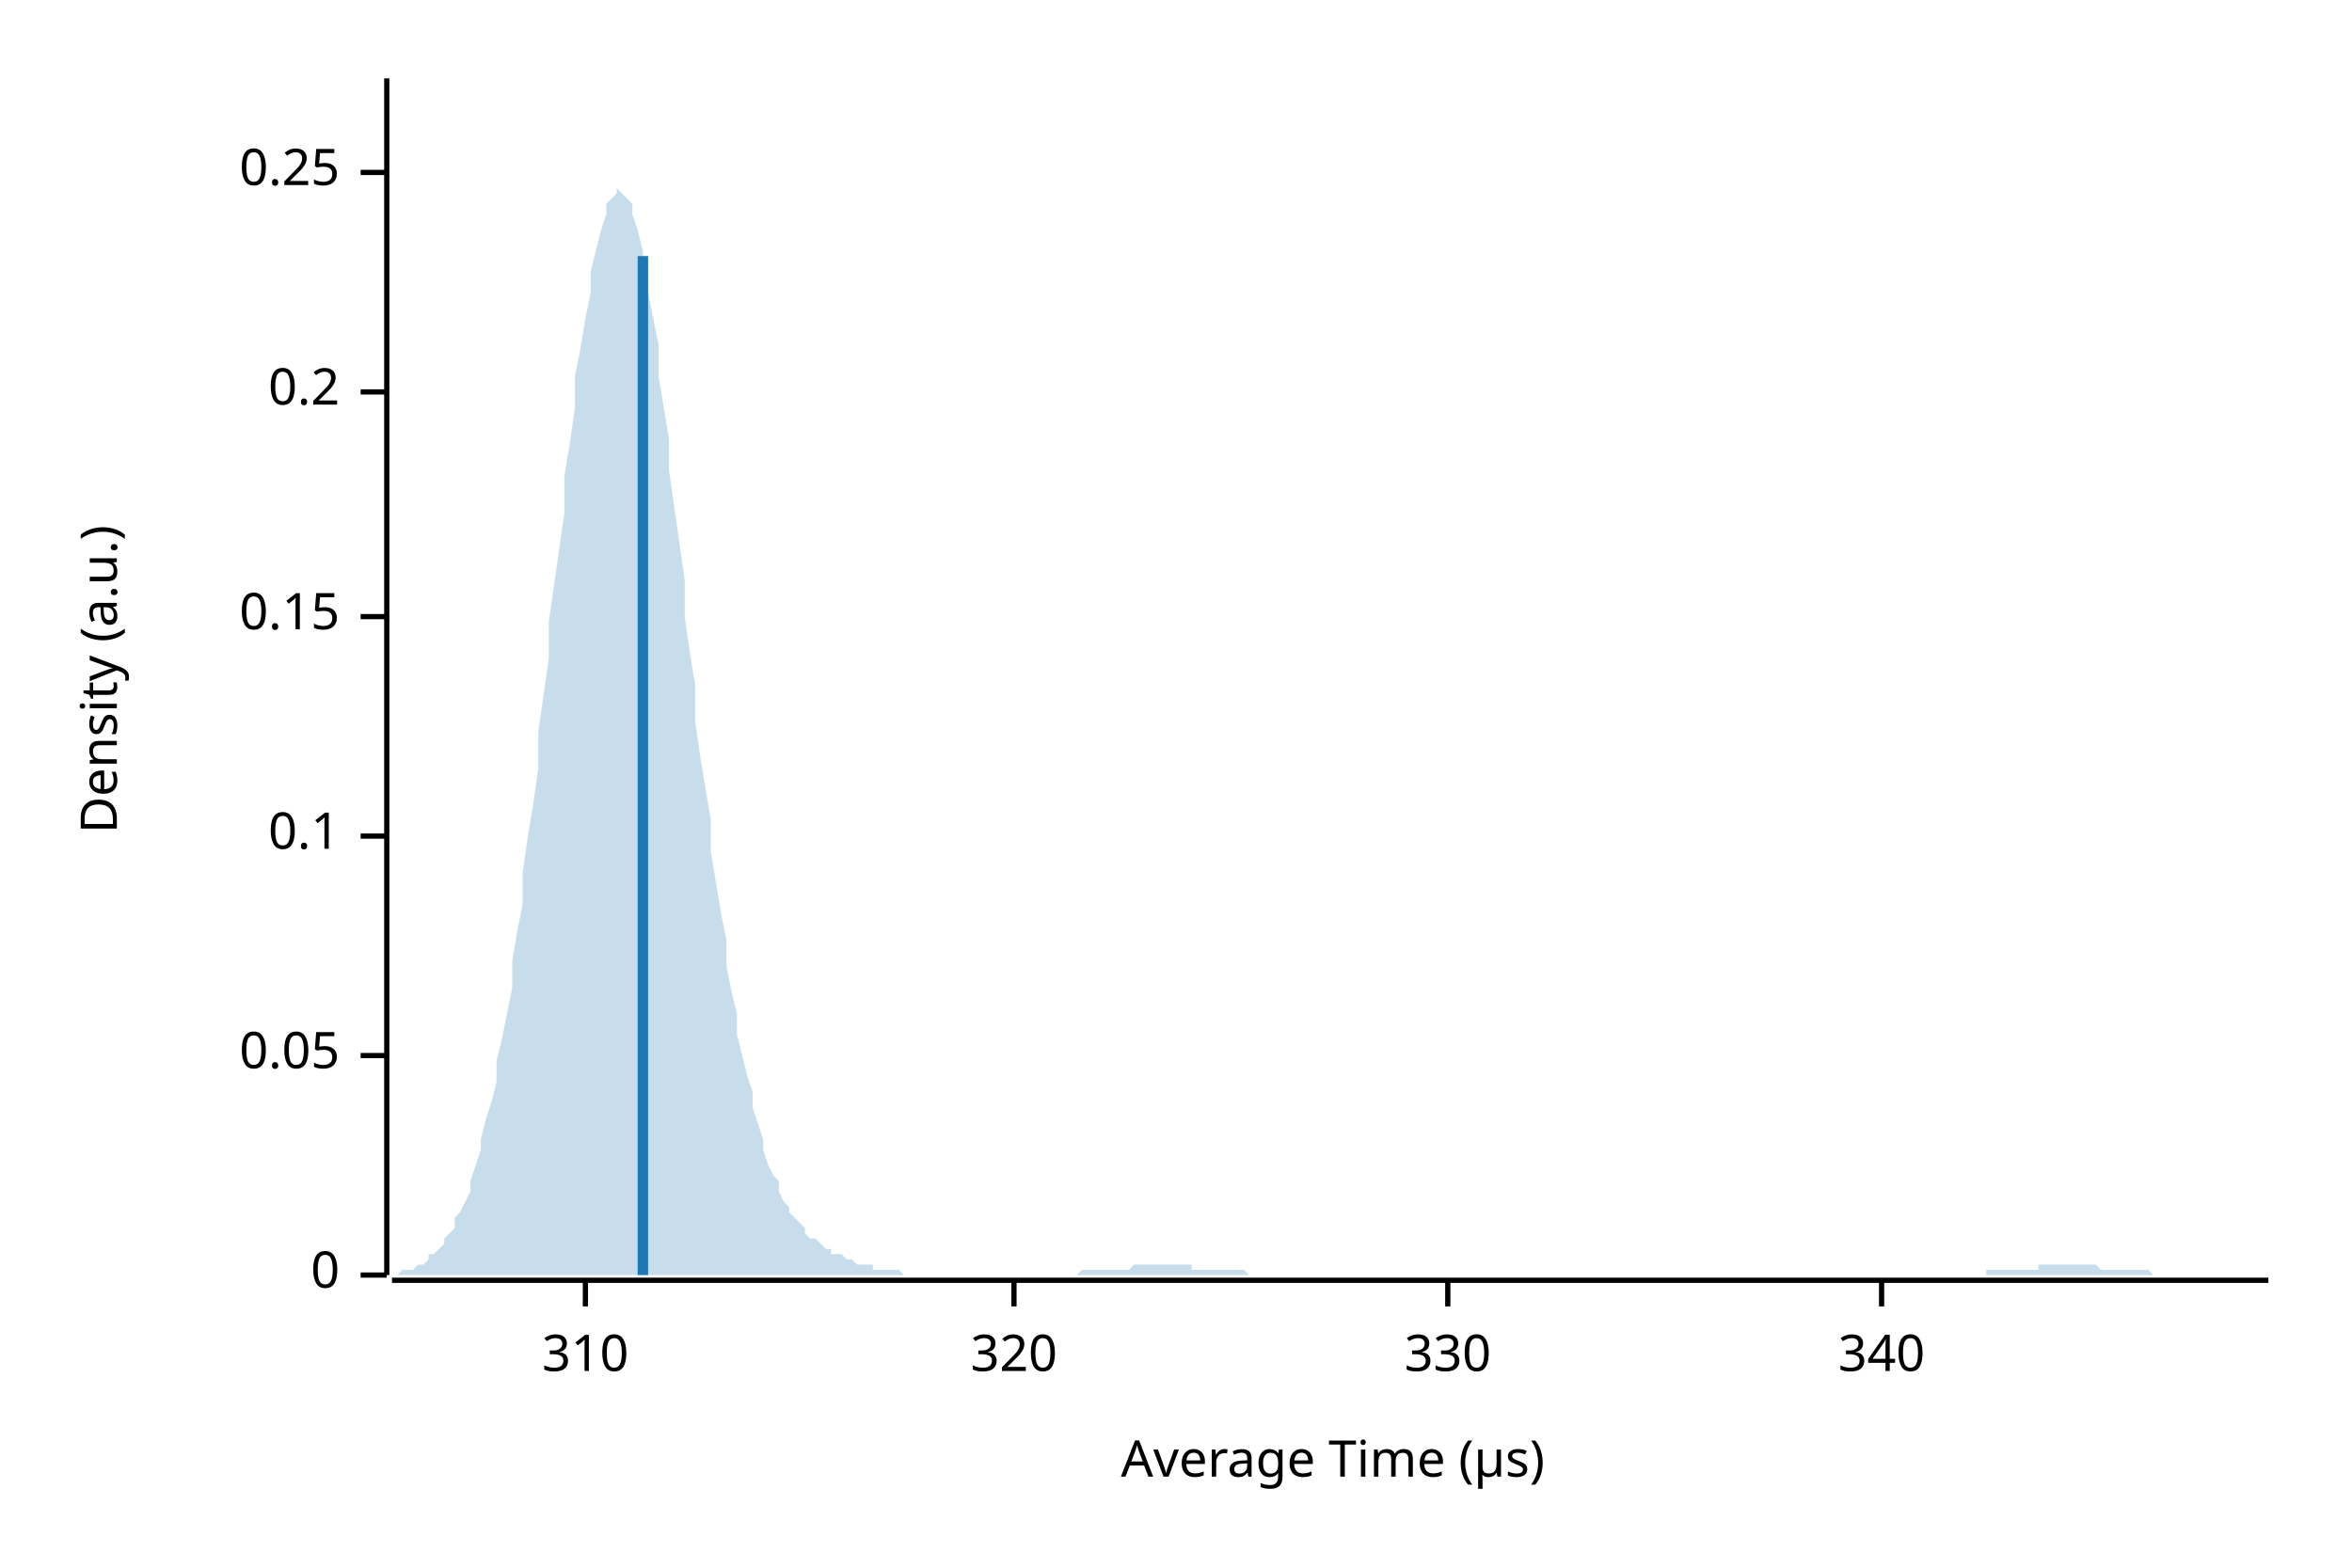
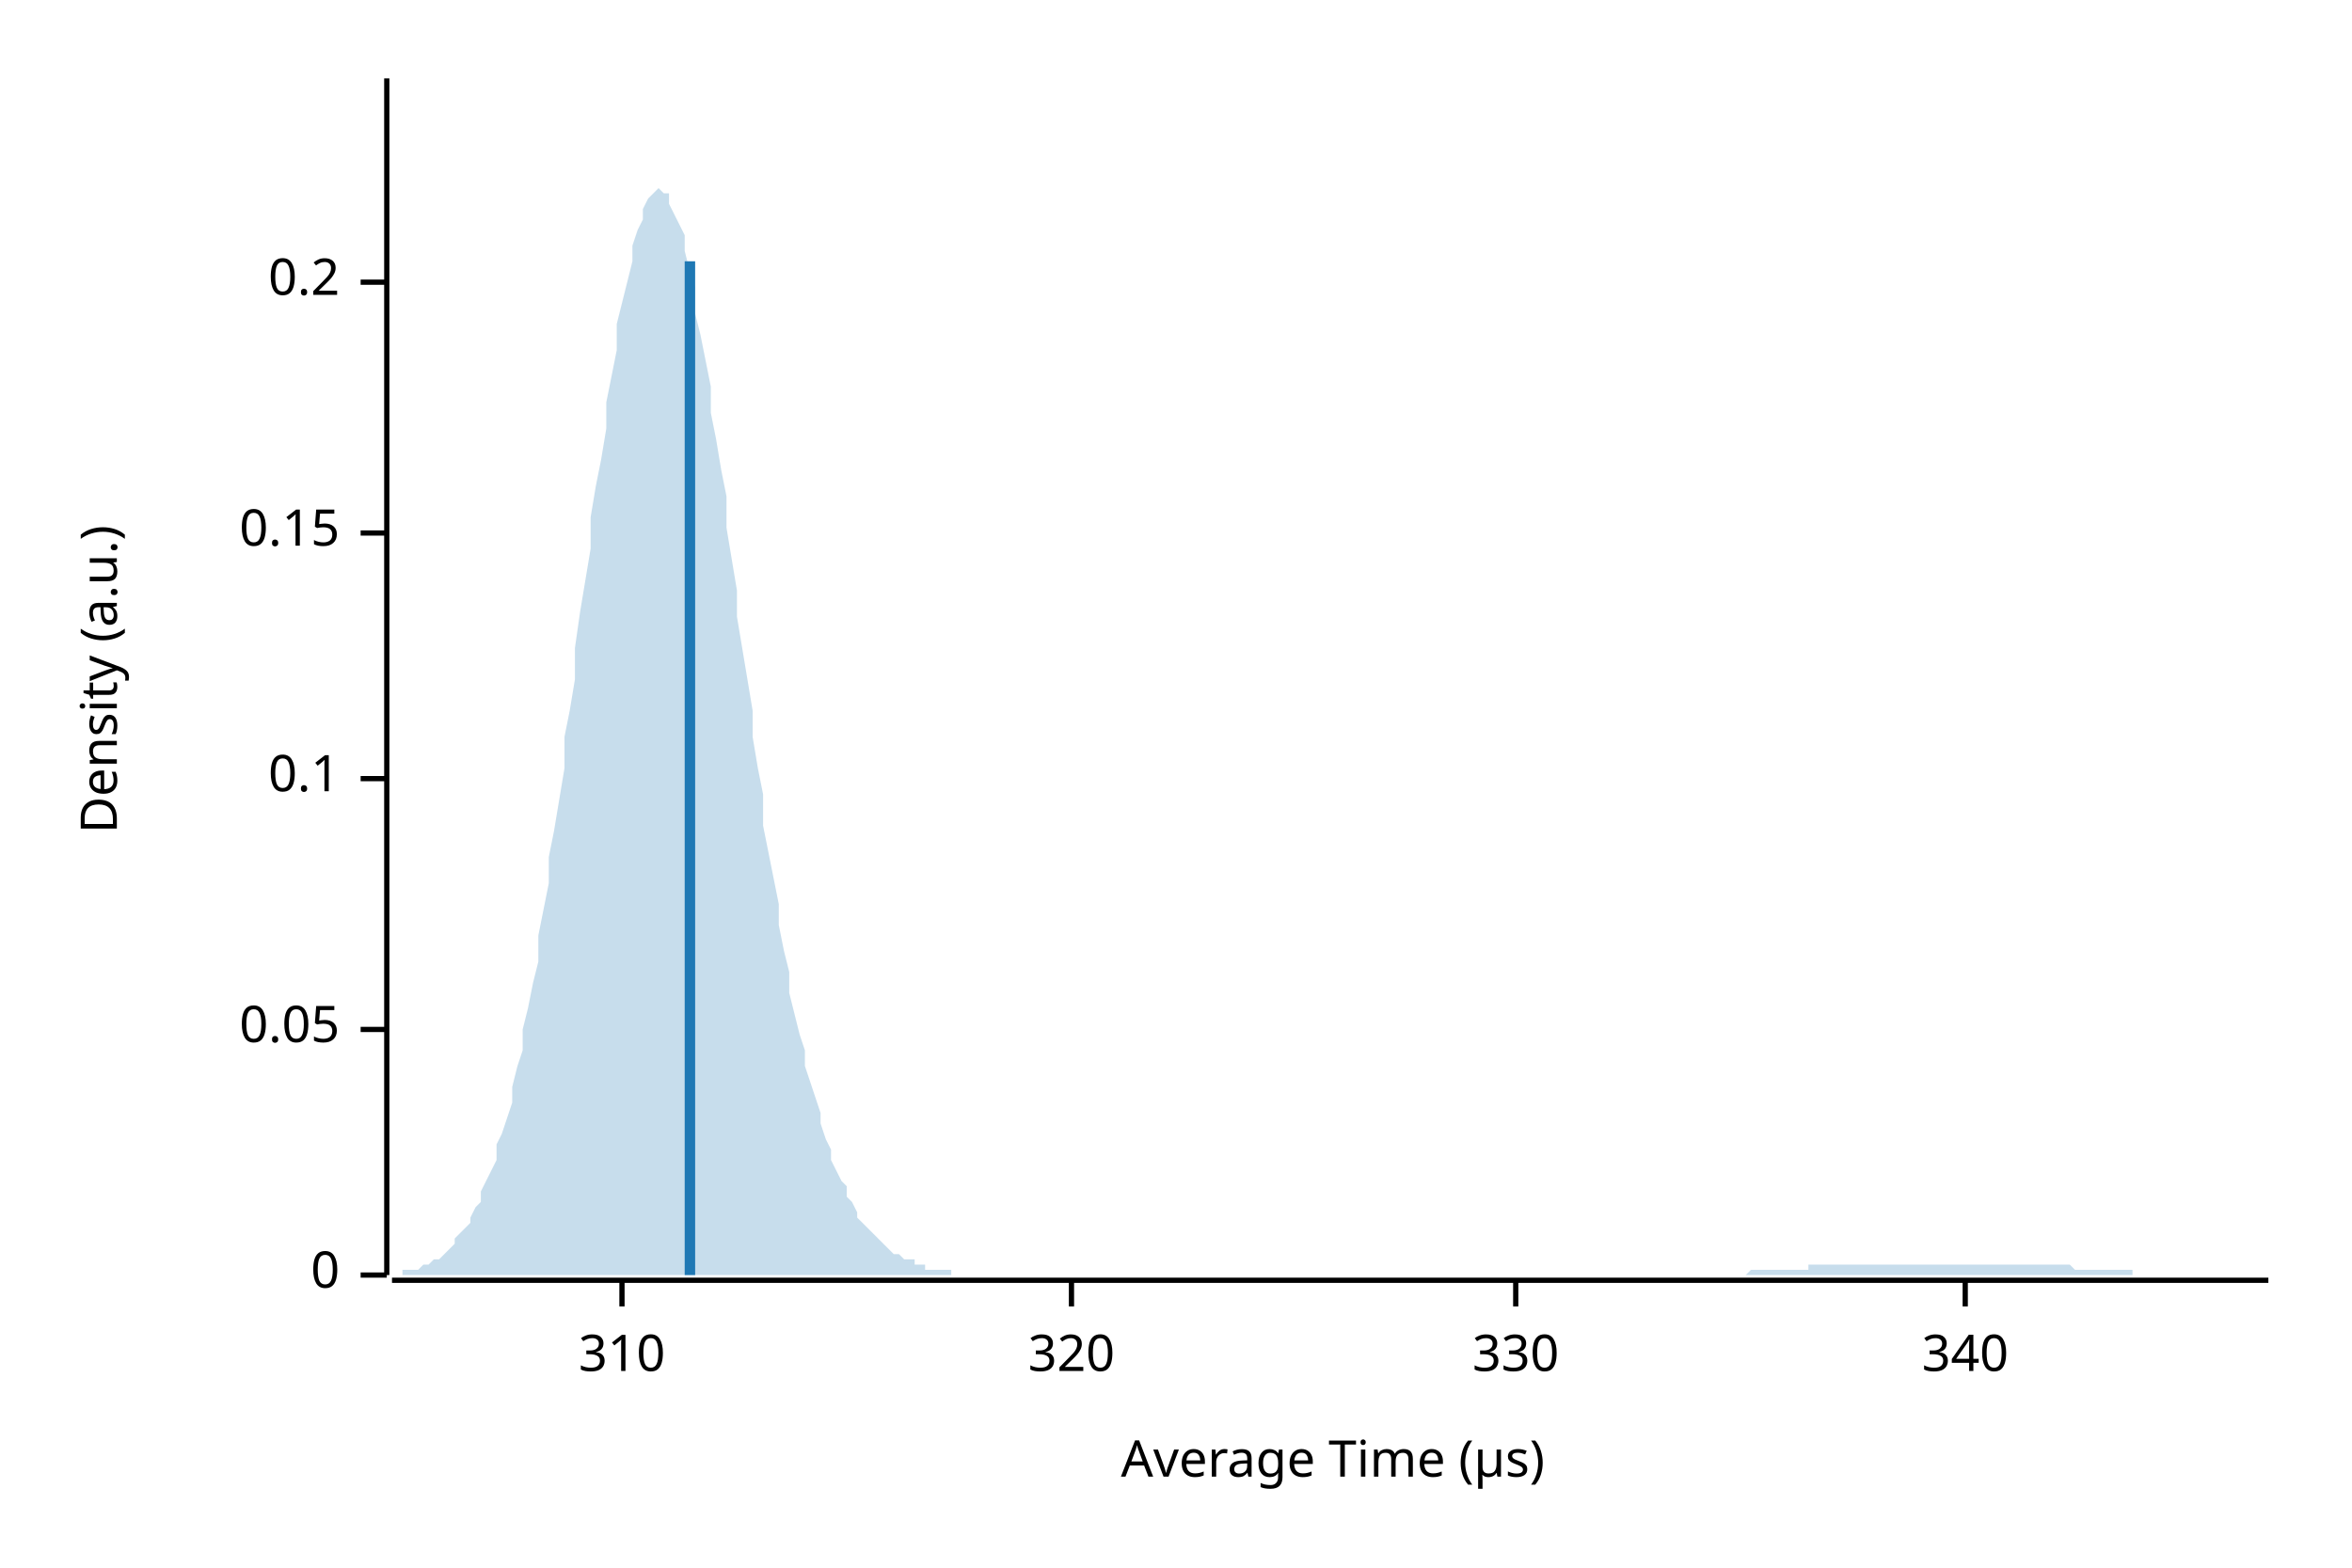
<svg xmlns="http://www.w3.org/2000/svg" width="450" height="300" viewBox="0 0 450 300">
  <text x="15" y="130" dy="0.76em" text-anchor="middle" font-family="sans-serif" font-size="9.677" opacity="1" fill="#000000" transform="rotate(270, 15, 130)">
Density (a.u.)
</text>
  <text x="255" y="285" dy="-0.5ex" text-anchor="middle" font-family="sans-serif" font-size="9.677" opacity="1" fill="#000000">
Average Time (µs)
</text>
  <polyline fill="none" opacity="1" stroke="#000000" stroke-width="1" points="74,15 74,244 " />
  <text x="65" y="244" dy="0.5ex" text-anchor="end" font-family="sans-serif" font-size="9.677" opacity="1" fill="#000000">
0
</text>
  <polyline fill="none" opacity="1" stroke="#000000" stroke-width="1" points="69,244 74,244 " />
-   <text x="65" y="202" dy="0.5ex" text-anchor="end" font-family="sans-serif" font-size="9.677" opacity="1" fill="#000000">
+   <text x="65" y="197" dy="0.5ex" text-anchor="end" font-family="sans-serif" font-size="9.677" opacity="1" fill="#000000">
0.05
</text>
-   <polyline fill="none" opacity="1" stroke="#000000" stroke-width="1" points="69,202 74,202 " />
-   <text x="65" y="160" dy="0.5ex" text-anchor="end" font-family="sans-serif" font-size="9.677" opacity="1" fill="#000000">
+   <polyline fill="none" opacity="1" stroke="#000000" stroke-width="1" points="69,197 74,197 " />
+   <text x="65" y="149" dy="0.5ex" text-anchor="end" font-family="sans-serif" font-size="9.677" opacity="1" fill="#000000">
0.1
</text>
-   <polyline fill="none" opacity="1" stroke="#000000" stroke-width="1" points="69,160 74,160 " />
-   <text x="65" y="118" dy="0.5ex" text-anchor="end" font-family="sans-serif" font-size="9.677" opacity="1" fill="#000000">
+   <polyline fill="none" opacity="1" stroke="#000000" stroke-width="1" points="69,149 74,149 " />
+   <text x="65" y="102" dy="0.5ex" text-anchor="end" font-family="sans-serif" font-size="9.677" opacity="1" fill="#000000">
0.15
</text>
-   <polyline fill="none" opacity="1" stroke="#000000" stroke-width="1" points="69,118 74,118 " />
-   <text x="65" y="75" dy="0.5ex" text-anchor="end" font-family="sans-serif" font-size="9.677" opacity="1" fill="#000000">
+   <polyline fill="none" opacity="1" stroke="#000000" stroke-width="1" points="69,102 74,102 " />
+   <text x="65" y="54" dy="0.5ex" text-anchor="end" font-family="sans-serif" font-size="9.677" opacity="1" fill="#000000">
0.2
</text>
-   <polyline fill="none" opacity="1" stroke="#000000" stroke-width="1" points="69,75 74,75 " />
-   <text x="65" y="33" dy="0.5ex" text-anchor="end" font-family="sans-serif" font-size="9.677" opacity="1" fill="#000000">
- 0.25
- </text>
-   <polyline fill="none" opacity="1" stroke="#000000" stroke-width="1" points="69,33 74,33 " />
+   <polyline fill="none" opacity="1" stroke="#000000" stroke-width="1" points="69,54 74,54 " />
  <polyline fill="none" opacity="1" stroke="#000000" stroke-width="1" points="75,245 434,245 " />
-   <text x="112" y="255" dy="0.76em" text-anchor="middle" font-family="sans-serif" font-size="9.677" opacity="1" fill="#000000">
+   <text x="119" y="255" dy="0.76em" text-anchor="middle" font-family="sans-serif" font-size="9.677" opacity="1" fill="#000000">
310
</text>
-   <polyline fill="none" opacity="1" stroke="#000000" stroke-width="1" points="112,245 112,250 " />
-   <text x="194" y="255" dy="0.76em" text-anchor="middle" font-family="sans-serif" font-size="9.677" opacity="1" fill="#000000">
+   <polyline fill="none" opacity="1" stroke="#000000" stroke-width="1" points="119,245 119,250 " />
+   <text x="205" y="255" dy="0.76em" text-anchor="middle" font-family="sans-serif" font-size="9.677" opacity="1" fill="#000000">
320
</text>
-   <polyline fill="none" opacity="1" stroke="#000000" stroke-width="1" points="194,245 194,250 " />
-   <text x="277" y="255" dy="0.76em" text-anchor="middle" font-family="sans-serif" font-size="9.677" opacity="1" fill="#000000">
+   <polyline fill="none" opacity="1" stroke="#000000" stroke-width="1" points="205,245 205,250 " />
+   <text x="290" y="255" dy="0.76em" text-anchor="middle" font-family="sans-serif" font-size="9.677" opacity="1" fill="#000000">
330
</text>
-   <polyline fill="none" opacity="1" stroke="#000000" stroke-width="1" points="277,245 277,250 " />
-   <text x="360" y="255" dy="0.76em" text-anchor="middle" font-family="sans-serif" font-size="9.677" opacity="1" fill="#000000">
+   <polyline fill="none" opacity="1" stroke="#000000" stroke-width="1" points="290,245 290,250 " />
+   <text x="376" y="255" dy="0.76em" text-anchor="middle" font-family="sans-serif" font-size="9.677" opacity="1" fill="#000000">
340
</text>
-   <polyline fill="none" opacity="1" stroke="#000000" stroke-width="1" points="360,245 360,250 " />
-   <polygon opacity="0.25" fill="#1F78B4" points="75,244 75,244 76,244 77,243 77,243 78,243 79,243 80,242 80,242 81,242 82,241 82,240 83,240 84,239 85,238 85,237 86,236 87,235 87,233 88,232 89,230 90,228 90,226 91,223 92,220 92,218 93,214 94,211 95,207 95,203 96,199 97,194 98,189 98,184 99,178 100,173 100,167 101,160 102,154 103,147 103,140 104,133 105,126 105,119 106,112 107,105 108,98 108,91 109,85 110,78 110,72 111,67 112,61 113,56 113,52 114,48 115,44 116,41 116,39 117,38 118,37 118,36 119,37 120,38 121,39 121,41 122,44 123,48 123,52 124,56 125,61 126,66 126,72 127,78 128,84 128,90 129,97 130,104 131,111 131,118 132,125 133,131 133,138 134,145 135,151 136,157 136,163 137,169 138,175 139,180 139,185 140,190 141,194 141,198 142,202 143,206 144,209 144,212 145,215 146,218 146,220 147,223 148,225 149,226 149,228 150,230 151,231 151,232 152,233 153,234 154,235 154,236 155,237 156,237 157,238 157,238 158,239 159,239 159,240 160,240 161,240 162,241 162,241 163,241 164,242 164,242 165,242 166,242 167,242 167,243 168,243 169,243 169,243 170,243 171,243 172,243 172,243 173,244 174,244 175,244 175,244 176,244 177,244 177,244 178,244 179,244 180,244 180,244 181,244 182,244 182,244 183,244 184,244 185,244 185,244 186,244 187,244 187,244 188,244 189,244 190,244 190,244 191,244 192,244 192,244 193,244 194,244 195,244 195,244 196,244 197,244 198,244 198,244 199,244 200,244 200,244 201,244 202,244 203,244 203,244 204,244 205,244 205,244 206,244 207,243 208,243 208,243 209,243 210,243 210,243 211,243 212,243 213,243 213,243 214,243 215,243 216,243 216,243 217,242 218,242 218,242 219,242 220,242 221,242 221,242 222,242 223,242 223,242 224,242 225,242 226,242 226,242 227,242 228,242 228,243 229,243 230,243 231,243 231,243 232,243 233,243 233,243 234,243 235,243 236,243 236,243 237,243 238,243 239,244 239,244 240,244 241,244 241,244 242,244 243,244 244,244 244,244 245,244 246,244 246,244 247,244 248,244 249,244 249,244 250,244 251,244 251,244 252,244 253,244 254,244 254,244 255,244 256,244 257,244 257,244 258,244 259,244 259,244 260,244 261,244 262,244 262,244 263,244 264,244 264,244 265,244 266,244 267,244 267,244 268,244 269,244 269,244 270,244 271,244 272,244 272,244 273,244 274,244 275,244 275,244 276,244 277,244 277,244 278,244 279,244 280,244 280,244 281,244 282,244 282,244 283,244 284,244 285,244 285,244 286,244 287,244 287,244 288,244 289,244 290,244 290,244 291,244 292,244 292,244 293,244 294,244 295,244 295,244 296,244 297,244 298,244 298,244 299,244 300,244 300,244 301,244 302,244 303,244 303,244 304,244 305,244 305,244 306,244 307,244 308,244 308,244 309,244 310,244 310,244 311,244 312,244 313,244 313,244 314,244 315,244 316,244 316,244 317,244 318,244 318,244 319,244 320,244 321,244 321,244 322,244 323,244 323,244 324,244 325,244 326,244 326,244 327,244 328,244 328,244 329,244 330,244 331,244 331,244 332,244 333,244 333,244 334,244 335,244 336,244 336,244 337,244 338,244 339,244 339,244 340,244 341,244 341,244 342,244 343,244 344,244 344,244 345,244 346,244 346,244 347,244 348,244 349,244 349,244 350,244 351,244 351,244 352,244 353,244 354,244 354,244 355,244 356,244 357,244 357,244 358,244 359,244 359,244 360,244 361,244 362,244 362,244 363,244 364,244 364,244 365,244 366,244 367,244 367,244 368,244 369,244 369,244 370,244 371,244 372,244 372,244 373,244 374,244 375,244 375,244 376,244 377,244 377,244 378,244 379,244 380,244 380,243 381,243 382,243 382,243 383,243 384,243 385,243 385,243 386,243 387,243 387,243 388,243 389,243 390,243 390,242 391,242 392,242 392,242 393,242 394,242 395,242 395,242 396,242 397,242 398,242 398,242 399,242 400,242 400,242 401,242 402,243 403,243 403,243 404,243 405,243 405,243 406,243 407,243 408,243 408,243 409,243 410,243 410,243 411,243 412,244 413,244 413,244 414,244 415,244 416,244 416,244 417,244 418,244 418,244 419,244 420,244 421,244 421,244 422,244 423,244 423,244 424,244 425,244 426,244 426,244 427,244 428,244 428,244 429,244 430,244 431,244 431,244 432,244 433,244 434,244 434,244 75,244 " />
-   <polyline fill="none" opacity="1" stroke="#1F78B4" stroke-width="2" points="123,244 123,49 " />
+   <polyline fill="none" opacity="1" stroke="#000000" stroke-width="1" points="376,245 376,250 " />
+   <polygon opacity="0.25" fill="#1F78B4" points="75,244 75,244 76,244 77,244 77,243 78,243 79,243 80,243 80,243 81,242 82,242 82,242 83,241 84,241 85,240 85,240 86,239 87,238 87,237 88,236 89,235 90,234 90,233 91,231 92,230 92,228 93,226 94,224 95,222 95,219 96,217 97,214 98,211 98,208 99,204 100,201 100,197 101,193 102,188 103,184 103,179 104,174 105,169 105,164 106,159 107,153 108,147 108,141 109,136 110,130 110,124 111,117 112,111 113,105 113,99 114,93 115,88 116,82 116,77 117,72 118,67 118,62 119,58 120,54 121,50 121,47 122,44 123,42 123,40 124,38 125,37 126,36 126,36 127,37 128,37 128,39 129,41 130,43 131,45 131,48 132,52 133,55 133,60 134,64 135,69 136,74 136,79 137,84 138,90 139,95 139,101 140,107 141,113 141,118 142,124 143,130 144,136 144,141 145,147 146,152 146,158 147,163 148,168 149,173 149,177 150,182 151,186 151,190 152,194 153,198 154,201 154,204 155,207 156,210 157,213 157,215 158,218 159,220 159,222 160,224 161,226 162,227 162,229 163,230 164,232 164,233 165,234 166,235 167,236 167,236 168,237 169,238 169,238 170,239 171,240 172,240 172,240 173,241 174,241 175,241 175,242 176,242 177,242 177,243 178,243 179,243 180,243 180,243 181,243 182,243 182,244 183,244 184,244 185,244 185,244 186,244 187,244 187,244 188,244 189,244 190,244 190,244 191,244 192,244 192,244 193,244 194,244 195,244 195,244 196,244 197,244 198,244 198,244 199,244 200,244 200,244 201,244 202,244 203,244 203,244 204,244 205,244 205,244 206,244 207,244 208,244 208,244 209,244 210,244 210,244 211,244 212,244 213,244 213,244 214,244 215,244 216,244 216,244 217,244 218,244 218,244 219,244 220,244 221,244 221,244 222,244 223,244 223,244 224,244 225,244 226,244 226,244 227,244 228,244 228,244 229,244 230,244 231,244 231,244 232,244 233,244 233,244 234,244 235,244 236,244 236,244 237,244 238,244 239,244 239,244 240,244 241,244 241,244 242,244 243,244 244,244 244,244 245,244 246,244 246,244 247,244 248,244 249,244 249,244 250,244 251,244 251,244 252,244 253,244 254,244 254,244 255,244 256,244 257,244 257,244 258,244 259,244 259,244 260,244 261,244 262,244 262,244 263,244 264,244 264,244 265,244 266,244 267,244 267,244 268,244 269,244 269,244 270,244 271,244 272,244 272,244 273,244 274,244 275,244 275,244 276,244 277,244 277,244 278,244 279,244 280,244 280,244 281,244 282,244 282,244 283,244 284,244 285,244 285,244 286,244 287,244 287,244 288,244 289,244 290,244 290,244 291,244 292,244 292,244 293,244 294,244 295,244 295,244 296,244 297,244 298,244 298,244 299,244 300,244 300,244 301,244 302,244 303,244 303,244 304,244 305,244 305,244 306,244 307,244 308,244 308,244 309,244 310,244 310,244 311,244 312,244 313,244 313,244 314,244 315,244 316,244 316,244 317,244 318,244 318,244 319,244 320,244 321,244 321,244 322,244 323,244 323,244 324,244 325,244 326,244 326,244 327,244 328,244 328,244 329,244 330,244 331,244 331,244 332,244 333,244 333,244 334,244 335,243 336,243 336,243 337,243 338,243 339,243 339,243 340,243 341,243 341,243 342,243 343,243 344,243 344,243 345,243 346,243 346,242 347,242 348,242 349,242 349,242 350,242 351,242 351,242 352,242 353,242 354,242 354,242 355,242 356,242 357,242 357,242 358,242 359,242 359,242 360,242 361,242 362,242 362,242 363,242 364,242 364,242 365,242 366,242 367,242 367,242 368,242 369,242 369,242 370,242 371,242 372,242 372,242 373,242 374,242 375,242 375,242 376,242 377,242 377,242 378,242 379,242 380,242 380,242 381,242 382,242 382,242 383,242 384,242 385,242 385,242 386,242 387,242 387,242 388,242 389,242 390,242 390,242 391,242 392,242 392,242 393,242 394,242 395,242 395,242 396,242 397,243 398,243 398,243 399,243 400,243 400,243 401,243 402,243 403,243 403,243 404,243 405,243 405,243 406,243 407,243 408,243 408,244 409,244 410,244 410,244 411,244 412,244 413,244 413,244 414,244 415,244 416,244 416,244 417,244 418,244 418,244 419,244 420,244 421,244 421,244 422,244 423,244 423,244 424,244 425,244 426,244 426,244 427,244 428,244 428,244 429,244 430,244 431,244 431,244 432,244 433,244 434,244 434,244 75,244 " />
+   <polyline fill="none" opacity="1" stroke="#1F78B4" stroke-width="2" points="132,244 132,50 " />
</svg>
